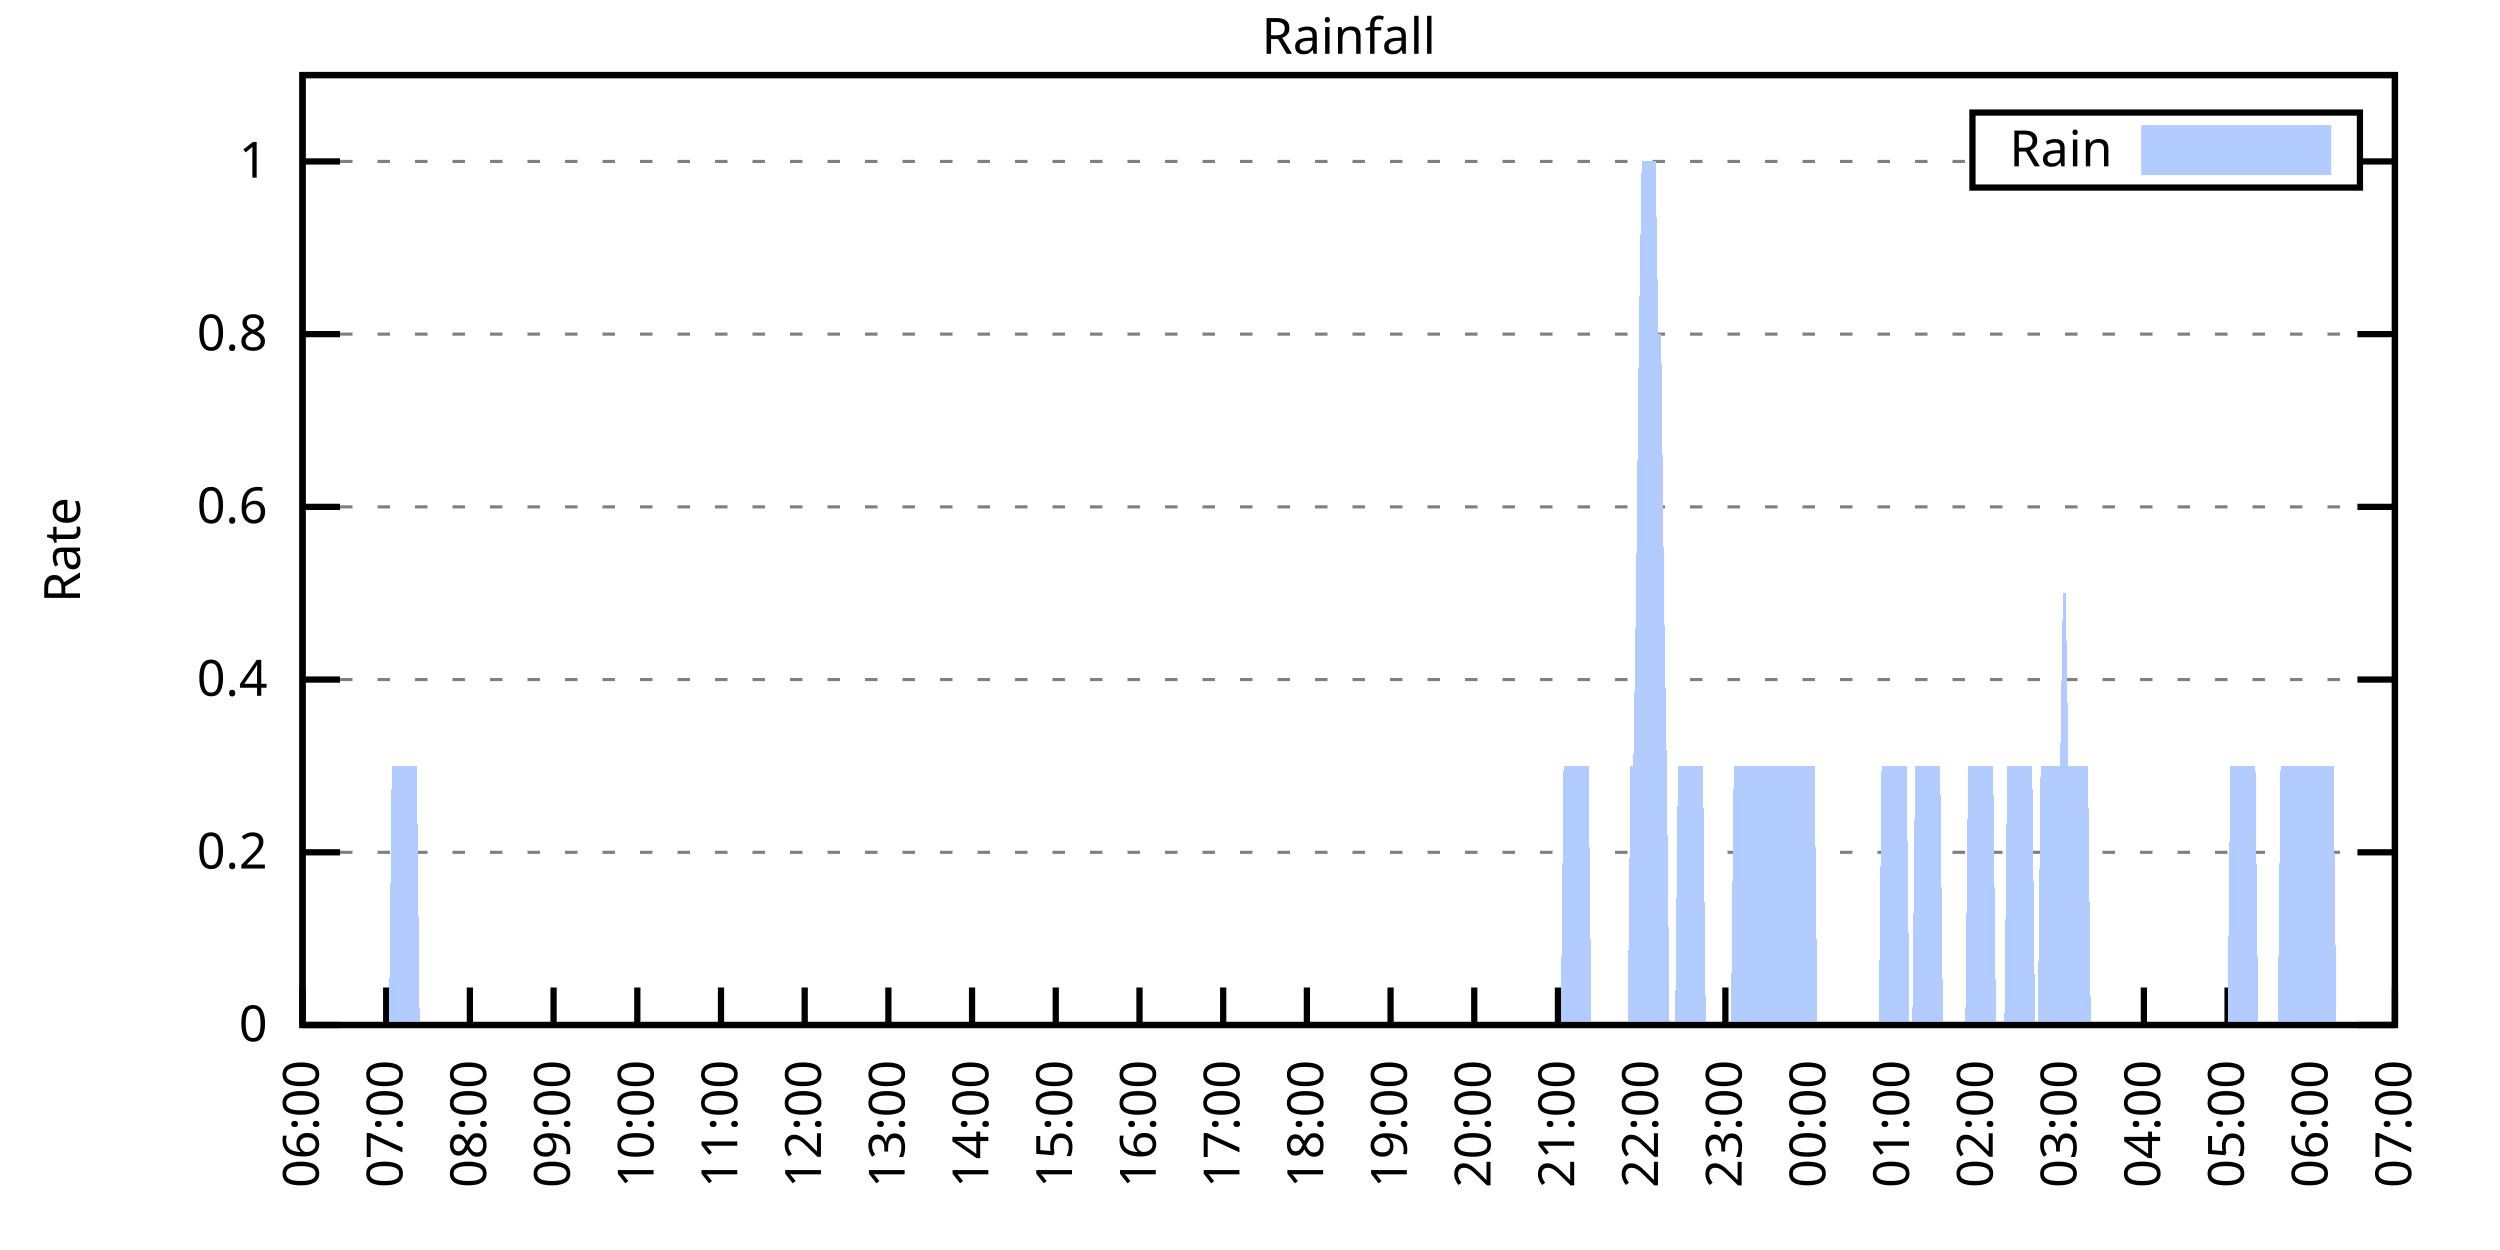
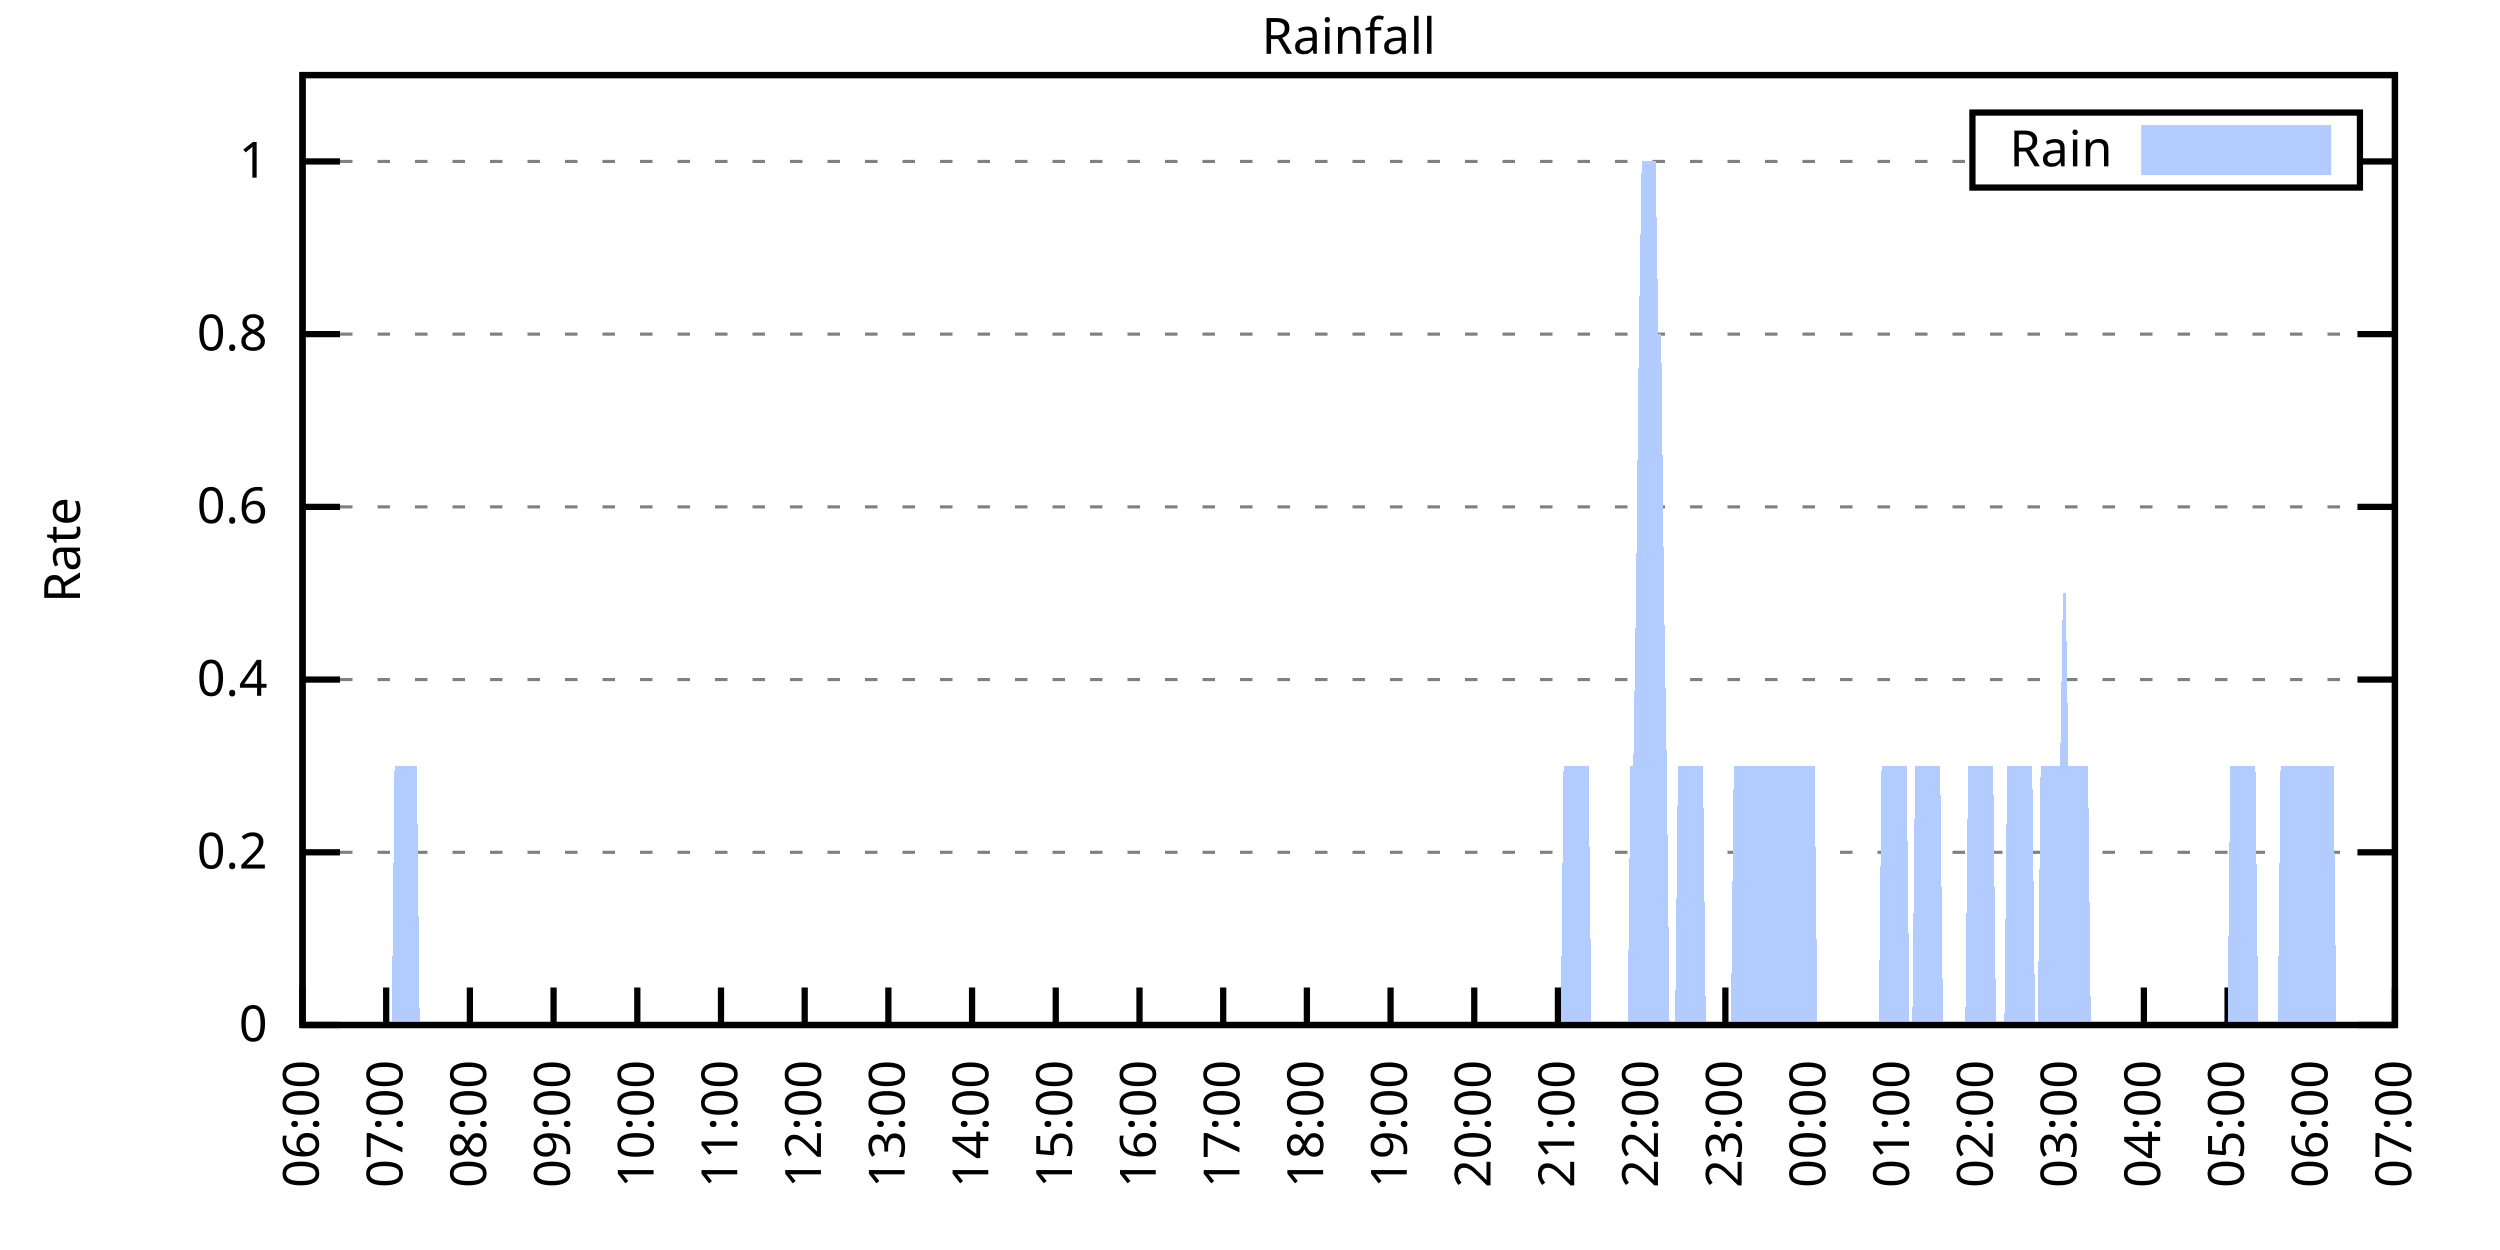
<svg xmlns="http://www.w3.org/2000/svg" xmlns:xlink="http://www.w3.org/1999/xlink" width="400" height="200" viewBox="0 0 400 200">
  <g id="gnuplot_canvas">
    <rect x="0" y="0" width="400" height="200" fill="none" />
    <defs>
      <circle id="gpDot" r="0.5" stroke-width="0.5" stroke="currentColor" />
      <path id="gpPt0" stroke-width="0.333" stroke="currentColor" d="M-1,0 h2 M0,-1 v2" />
      <path id="gpPt1" stroke-width="0.333" stroke="currentColor" d="M-1,-1 L1,1 M1,-1 L-1,1" />
      <path id="gpPt2" stroke-width="0.333" stroke="currentColor" d="M-1,0 L1,0 M0,-1 L0,1 M-1,-1 L1,1 M-1,1 L1,-1" />
      <rect id="gpPt3" stroke-width="0.333" stroke="currentColor" x="-1" y="-1" width="2" height="2" />
      <rect id="gpPt4" stroke-width="0.333" stroke="currentColor" fill="currentColor" x="-1" y="-1" width="2" height="2" />
      <circle id="gpPt5" stroke-width="0.333" stroke="currentColor" cx="0" cy="0" r="1" />
      <use xlink:href="#gpPt5" id="gpPt6" fill="currentColor" stroke="none" />
      <path id="gpPt7" stroke-width="0.333" stroke="currentColor" d="M0,-1.33 L-1.33,0.67 L1.33,0.67 z" />
      <use xlink:href="#gpPt7" id="gpPt8" fill="currentColor" stroke="none" />
      <use xlink:href="#gpPt7" id="gpPt9" stroke="currentColor" transform="rotate(180)" />
      <use xlink:href="#gpPt9" id="gpPt10" fill="currentColor" stroke="none" />
      <use xlink:href="#gpPt3" id="gpPt11" stroke="currentColor" transform="rotate(45)" />
      <use xlink:href="#gpPt11" id="gpPt12" fill="currentColor" stroke="none" />
      <path id="gpPt13" stroke-width="0.333" stroke="currentColor" d="M0,1.330 L1.265,0.411 L0.782,-1.067 L-0.782,-1.076 L-1.265,0.411 z" />
      <use xlink:href="#gpPt13" id="gpPt14" fill="currentColor" stroke="none" />
      <filter id="textbox" filterUnits="objectBoundingBox" x="0" y="0" height="1" width="1">
        <feFlood flood-color="white" flood-opacity="1" result="bgnd" />
        <feComposite in="SourceGraphic" in2="bgnd" operator="atop" />
      </filter>
      <filter id="greybox" filterUnits="objectBoundingBox" x="0" y="0" height="1" width="1">
        <feFlood flood-color="lightgrey" flood-opacity="1" result="grey" />
        <feComposite in="SourceGraphic" in2="grey" operator="atop" />
      </filter>
    </defs>
    <g fill="none" color="white" stroke="currentColor" stroke-width="1.00" stroke-linecap="butt" stroke-linejoin="miter">
</g>
    <g fill="none" color="black" stroke="currentColor" stroke-width="1.00" stroke-linecap="butt" stroke-linejoin="miter">
      <g stroke="none" shape-rendering="crispEdges">
        <polygon fill="rgb(255, 255, 255)" points="48.40,164.00 383.18,164.00 383.18,12.02 48.40,12.02 " />
      </g>
    </g>
    <g fill="none" color="black" stroke="currentColor" stroke-width="1.00" stroke-linecap="butt" stroke-linejoin="miter">
</g>
    <g fill="none" color="black" stroke="black" stroke-width="0.50" stroke-linecap="butt" stroke-linejoin="miter">
</g>
    <g fill="none" color="gray" stroke="currentColor" stroke-width="0.50" stroke-linecap="butt" stroke-linejoin="miter">
      <path stroke="gray" stroke-dasharray="2,4" class="gridline" d="M48.40,164.00 L383.19,164.00  " />
    </g>
    <g fill="none" color="gray" stroke="gray" stroke-width="1.00" stroke-linecap="butt" stroke-linejoin="miter">
</g>
    <g fill="none" color="black" stroke="currentColor" stroke-width="1.00" stroke-linecap="butt" stroke-linejoin="miter">
      <path stroke="black" d="M48.40,164.00 L54.40,164.00 M383.19,164.00 L377.19,164.00  " />
      <g transform="translate(42.80,166.60)" stroke="none" fill="black" font-family="Sans" font-size="8.00" text-anchor="end">
        <text>
          <tspan font-family="Sans"> 0</tspan>
        </text>
      </g>
    </g>
    <g fill="none" color="black" stroke="currentColor" stroke-width="1.00" stroke-linecap="butt" stroke-linejoin="miter">
</g>
    <g fill="none" color="black" stroke="black" stroke-width="0.50" stroke-linecap="butt" stroke-linejoin="miter">
</g>
    <g fill="none" color="gray" stroke="currentColor" stroke-width="0.50" stroke-linecap="butt" stroke-linejoin="miter">
      <path stroke="gray" stroke-dasharray="2,4" class="gridline" d="M48.40,136.37 L383.19,136.37  " />
    </g>
    <g fill="none" color="gray" stroke="gray" stroke-width="1.00" stroke-linecap="butt" stroke-linejoin="miter">
</g>
    <g fill="none" color="black" stroke="currentColor" stroke-width="1.00" stroke-linecap="butt" stroke-linejoin="miter">
      <path stroke="black" d="M48.40,136.37 L54.40,136.37 M383.19,136.37 L377.19,136.37  " />
      <g transform="translate(42.80,138.97)" stroke="none" fill="black" font-family="Sans" font-size="8.00" text-anchor="end">
        <text>
          <tspan font-family="Sans"> 0.2</tspan>
        </text>
      </g>
    </g>
    <g fill="none" color="black" stroke="currentColor" stroke-width="1.00" stroke-linecap="butt" stroke-linejoin="miter">
</g>
    <g fill="none" color="black" stroke="black" stroke-width="0.50" stroke-linecap="butt" stroke-linejoin="miter">
</g>
    <g fill="none" color="gray" stroke="currentColor" stroke-width="0.50" stroke-linecap="butt" stroke-linejoin="miter">
      <path stroke="gray" stroke-dasharray="2,4" class="gridline" d="M48.40,108.73 L383.19,108.73  " />
    </g>
    <g fill="none" color="gray" stroke="gray" stroke-width="1.00" stroke-linecap="butt" stroke-linejoin="miter">
</g>
    <g fill="none" color="black" stroke="currentColor" stroke-width="1.00" stroke-linecap="butt" stroke-linejoin="miter">
      <path stroke="black" d="M48.40,108.73 L54.40,108.73 M383.19,108.73 L377.19,108.73  " />
      <g transform="translate(42.80,111.33)" stroke="none" fill="black" font-family="Sans" font-size="8.00" text-anchor="end">
        <text>
          <tspan font-family="Sans"> 0.4</tspan>
        </text>
      </g>
    </g>
    <g fill="none" color="black" stroke="currentColor" stroke-width="1.00" stroke-linecap="butt" stroke-linejoin="miter">
</g>
    <g fill="none" color="black" stroke="black" stroke-width="0.50" stroke-linecap="butt" stroke-linejoin="miter">
</g>
    <g fill="none" color="gray" stroke="currentColor" stroke-width="0.50" stroke-linecap="butt" stroke-linejoin="miter">
      <path stroke="gray" stroke-dasharray="2,4" class="gridline" d="M48.40,81.10 L383.19,81.10  " />
    </g>
    <g fill="none" color="gray" stroke="gray" stroke-width="1.00" stroke-linecap="butt" stroke-linejoin="miter">
</g>
    <g fill="none" color="black" stroke="currentColor" stroke-width="1.00" stroke-linecap="butt" stroke-linejoin="miter">
      <path stroke="black" d="M48.40,81.10 L54.40,81.10 M383.19,81.10 L377.19,81.10  " />
      <g transform="translate(42.80,83.70)" stroke="none" fill="black" font-family="Sans" font-size="8.00" text-anchor="end">
        <text>
          <tspan font-family="Sans"> 0.6</tspan>
        </text>
      </g>
    </g>
    <g fill="none" color="black" stroke="currentColor" stroke-width="1.00" stroke-linecap="butt" stroke-linejoin="miter">
</g>
    <g fill="none" color="black" stroke="black" stroke-width="0.50" stroke-linecap="butt" stroke-linejoin="miter">
</g>
    <g fill="none" color="gray" stroke="currentColor" stroke-width="0.50" stroke-linecap="butt" stroke-linejoin="miter">
      <path stroke="gray" stroke-dasharray="2,4" class="gridline" d="M48.40,53.46 L383.19,53.46  " />
    </g>
    <g fill="none" color="gray" stroke="gray" stroke-width="1.00" stroke-linecap="butt" stroke-linejoin="miter">
</g>
    <g fill="none" color="black" stroke="currentColor" stroke-width="1.00" stroke-linecap="butt" stroke-linejoin="miter">
      <path stroke="black" d="M48.40,53.46 L54.40,53.46 M383.19,53.46 L377.19,53.46  " />
      <g transform="translate(42.80,56.06)" stroke="none" fill="black" font-family="Sans" font-size="8.00" text-anchor="end">
        <text>
          <tspan font-family="Sans"> 0.8</tspan>
        </text>
      </g>
    </g>
    <g fill="none" color="black" stroke="currentColor" stroke-width="1.00" stroke-linecap="butt" stroke-linejoin="miter">
</g>
    <g fill="none" color="black" stroke="black" stroke-width="0.50" stroke-linecap="butt" stroke-linejoin="miter">
</g>
    <g fill="none" color="gray" stroke="currentColor" stroke-width="0.50" stroke-linecap="butt" stroke-linejoin="miter">
      <path stroke="gray" stroke-dasharray="2,4" class="gridline" d="M48.40,25.83 L315.59,25.83 M377.59,25.83 L383.19,25.83  " />
    </g>
    <g fill="none" color="gray" stroke="gray" stroke-width="1.00" stroke-linecap="butt" stroke-linejoin="miter">
</g>
    <g fill="none" color="black" stroke="currentColor" stroke-width="1.00" stroke-linecap="butt" stroke-linejoin="miter">
      <path stroke="black" d="M48.40,25.83 L54.40,25.83 M383.19,25.83 L377.19,25.83  " />
      <g transform="translate(42.80,28.43)" stroke="none" fill="black" font-family="Sans" font-size="8.00" text-anchor="end">
        <text>
          <tspan font-family="Sans"> 1</tspan>
        </text>
      </g>
    </g>
    <g fill="none" color="black" stroke="currentColor" stroke-width="1.00" stroke-linecap="butt" stroke-linejoin="miter">
      <path stroke="black" d="M48.40,164.00 L48.40,158.00  " />
      <g transform="translate(51.00,169.60) rotate(270.00)" stroke="none" fill="black" font-family="Sans" font-size="8.00" text-anchor="end">
        <text>
          <tspan font-family="Sans">06:00</tspan>
        </text>
      </g>
    </g>
    <g fill="none" color="black" stroke="currentColor" stroke-width="1.00" stroke-linecap="butt" stroke-linejoin="miter">
      <path stroke="black" d="M61.79,164.00 L61.79,158.00  " />
      <g transform="translate(64.39,169.60) rotate(270.00)" stroke="none" fill="black" font-family="Sans" font-size="8.00" text-anchor="end">
        <text>
          <tspan font-family="Sans">07:00</tspan>
        </text>
      </g>
    </g>
    <g fill="none" color="black" stroke="currentColor" stroke-width="1.00" stroke-linecap="butt" stroke-linejoin="miter">
      <path stroke="black" d="M75.18,164.00 L75.18,158.00  " />
      <g transform="translate(77.78,169.60) rotate(270.00)" stroke="none" fill="black" font-family="Sans" font-size="8.00" text-anchor="end">
        <text>
          <tspan font-family="Sans">08:00</tspan>
        </text>
      </g>
    </g>
    <g fill="none" color="black" stroke="currentColor" stroke-width="1.00" stroke-linecap="butt" stroke-linejoin="miter">
      <path stroke="black" d="M88.57,164.00 L88.57,158.00  " />
      <g transform="translate(91.17,169.60) rotate(270.00)" stroke="none" fill="black" font-family="Sans" font-size="8.00" text-anchor="end">
        <text>
          <tspan font-family="Sans">09:00</tspan>
        </text>
      </g>
    </g>
    <g fill="none" color="black" stroke="currentColor" stroke-width="1.00" stroke-linecap="butt" stroke-linejoin="miter">
      <path stroke="black" d="M101.97,164.00 L101.97,158.00  " />
      <g transform="translate(104.57,169.60) rotate(270.00)" stroke="none" fill="black" font-family="Sans" font-size="8.00" text-anchor="end">
        <text>
          <tspan font-family="Sans">10:00</tspan>
        </text>
      </g>
    </g>
    <g fill="none" color="black" stroke="currentColor" stroke-width="1.00" stroke-linecap="butt" stroke-linejoin="miter">
      <path stroke="black" d="M115.36,164.00 L115.36,158.00  " />
      <g transform="translate(117.96,169.60) rotate(270.00)" stroke="none" fill="black" font-family="Sans" font-size="8.00" text-anchor="end">
        <text>
          <tspan font-family="Sans">11:00</tspan>
        </text>
      </g>
    </g>
    <g fill="none" color="black" stroke="currentColor" stroke-width="1.00" stroke-linecap="butt" stroke-linejoin="miter">
      <path stroke="black" d="M128.75,164.00 L128.75,158.00  " />
      <g transform="translate(131.35,169.60) rotate(270.00)" stroke="none" fill="black" font-family="Sans" font-size="8.00" text-anchor="end">
        <text>
          <tspan font-family="Sans">12:00</tspan>
        </text>
      </g>
    </g>
    <g fill="none" color="black" stroke="currentColor" stroke-width="1.00" stroke-linecap="butt" stroke-linejoin="miter">
      <path stroke="black" d="M142.14,164.00 L142.14,158.00  " />
      <g transform="translate(144.74,169.60) rotate(270.00)" stroke="none" fill="black" font-family="Sans" font-size="8.00" text-anchor="end">
        <text>
          <tspan font-family="Sans">13:00</tspan>
        </text>
      </g>
    </g>
    <g fill="none" color="black" stroke="currentColor" stroke-width="1.00" stroke-linecap="butt" stroke-linejoin="miter">
      <path stroke="black" d="M155.53,164.00 L155.53,158.00  " />
      <g transform="translate(158.13,169.60) rotate(270.00)" stroke="none" fill="black" font-family="Sans" font-size="8.00" text-anchor="end">
        <text>
          <tspan font-family="Sans">14:00</tspan>
        </text>
      </g>
    </g>
    <g fill="none" color="black" stroke="currentColor" stroke-width="1.00" stroke-linecap="butt" stroke-linejoin="miter">
      <path stroke="black" d="M168.92,164.00 L168.92,158.00  " />
      <g transform="translate(171.52,169.60) rotate(270.00)" stroke="none" fill="black" font-family="Sans" font-size="8.00" text-anchor="end">
        <text>
          <tspan font-family="Sans">15:00</tspan>
        </text>
      </g>
    </g>
    <g fill="none" color="black" stroke="currentColor" stroke-width="1.00" stroke-linecap="butt" stroke-linejoin="miter">
      <path stroke="black" d="M182.32,164.00 L182.32,158.00  " />
      <g transform="translate(184.92,169.60) rotate(270.00)" stroke="none" fill="black" font-family="Sans" font-size="8.00" text-anchor="end">
        <text>
          <tspan font-family="Sans">16:00</tspan>
        </text>
      </g>
    </g>
    <g fill="none" color="black" stroke="currentColor" stroke-width="1.00" stroke-linecap="butt" stroke-linejoin="miter">
      <path stroke="black" d="M195.71,164.00 L195.71,158.00  " />
      <g transform="translate(198.31,169.60) rotate(270.00)" stroke="none" fill="black" font-family="Sans" font-size="8.00" text-anchor="end">
        <text>
          <tspan font-family="Sans">17:00</tspan>
        </text>
      </g>
    </g>
    <g fill="none" color="black" stroke="currentColor" stroke-width="1.00" stroke-linecap="butt" stroke-linejoin="miter">
      <path stroke="black" d="M209.10,164.00 L209.10,158.00  " />
      <g transform="translate(211.70,169.60) rotate(270.00)" stroke="none" fill="black" font-family="Sans" font-size="8.00" text-anchor="end">
        <text>
          <tspan font-family="Sans">18:00</tspan>
        </text>
      </g>
    </g>
    <g fill="none" color="black" stroke="currentColor" stroke-width="1.00" stroke-linecap="butt" stroke-linejoin="miter">
      <path stroke="black" d="M222.49,164.00 L222.49,158.00  " />
      <g transform="translate(225.09,169.60) rotate(270.00)" stroke="none" fill="black" font-family="Sans" font-size="8.00" text-anchor="end">
        <text>
          <tspan font-family="Sans">19:00</tspan>
        </text>
      </g>
    </g>
    <g fill="none" color="black" stroke="currentColor" stroke-width="1.00" stroke-linecap="butt" stroke-linejoin="miter">
      <path stroke="black" d="M235.88,164.00 L235.88,158.00  " />
      <g transform="translate(238.48,169.60) rotate(270.00)" stroke="none" fill="black" font-family="Sans" font-size="8.00" text-anchor="end">
        <text>
          <tspan font-family="Sans">20:00</tspan>
        </text>
      </g>
    </g>
    <g fill="none" color="black" stroke="currentColor" stroke-width="1.00" stroke-linecap="butt" stroke-linejoin="miter">
      <path stroke="black" d="M249.27,164.00 L249.27,158.00  " />
      <g transform="translate(251.87,169.60) rotate(270.00)" stroke="none" fill="black" font-family="Sans" font-size="8.00" text-anchor="end">
        <text>
          <tspan font-family="Sans">21:00</tspan>
        </text>
      </g>
    </g>
    <g fill="none" color="black" stroke="currentColor" stroke-width="1.00" stroke-linecap="butt" stroke-linejoin="miter">
      <path stroke="black" d="M262.67,164.00 L262.67,158.00  " />
      <g transform="translate(265.27,169.60) rotate(270.00)" stroke="none" fill="black" font-family="Sans" font-size="8.00" text-anchor="end">
        <text>
          <tspan font-family="Sans">22:00</tspan>
        </text>
      </g>
    </g>
    <g fill="none" color="black" stroke="currentColor" stroke-width="1.00" stroke-linecap="butt" stroke-linejoin="miter">
      <path stroke="black" d="M276.06,164.00 L276.06,158.00  " />
      <g transform="translate(278.66,169.60) rotate(270.00)" stroke="none" fill="black" font-family="Sans" font-size="8.00" text-anchor="end">
        <text>
          <tspan font-family="Sans">23:00</tspan>
        </text>
      </g>
    </g>
    <g fill="none" color="black" stroke="currentColor" stroke-width="1.00" stroke-linecap="butt" stroke-linejoin="miter">
      <path stroke="black" d="M289.45,164.00 L289.45,158.00  " />
      <g transform="translate(292.05,169.60) rotate(270.00)" stroke="none" fill="black" font-family="Sans" font-size="8.00" text-anchor="end">
        <text>
          <tspan font-family="Sans">00:00</tspan>
        </text>
      </g>
    </g>
    <g fill="none" color="black" stroke="currentColor" stroke-width="1.00" stroke-linecap="butt" stroke-linejoin="miter">
      <path stroke="black" d="M302.84,164.00 L302.84,158.00  " />
      <g transform="translate(305.44,169.60) rotate(270.00)" stroke="none" fill="black" font-family="Sans" font-size="8.00" text-anchor="end">
        <text>
          <tspan font-family="Sans">01:00</tspan>
        </text>
      </g>
    </g>
    <g fill="none" color="black" stroke="currentColor" stroke-width="1.00" stroke-linecap="butt" stroke-linejoin="miter">
      <path stroke="black" d="M316.23,164.00 L316.23,158.00  " />
      <g transform="translate(318.83,169.60) rotate(270.00)" stroke="none" fill="black" font-family="Sans" font-size="8.00" text-anchor="end">
        <text>
          <tspan font-family="Sans">02:00</tspan>
        </text>
      </g>
    </g>
    <g fill="none" color="black" stroke="currentColor" stroke-width="1.00" stroke-linecap="butt" stroke-linejoin="miter">
      <path stroke="black" d="M329.62,164.00 L329.62,158.00  " />
      <g transform="translate(332.22,169.60) rotate(270.00)" stroke="none" fill="black" font-family="Sans" font-size="8.00" text-anchor="end">
        <text>
          <tspan font-family="Sans">03:00</tspan>
        </text>
      </g>
    </g>
    <g fill="none" color="black" stroke="currentColor" stroke-width="1.00" stroke-linecap="butt" stroke-linejoin="miter">
      <path stroke="black" d="M343.02,164.00 L343.02,158.00  " />
      <g transform="translate(345.62,169.60) rotate(270.00)" stroke="none" fill="black" font-family="Sans" font-size="8.00" text-anchor="end">
        <text>
          <tspan font-family="Sans">04:00</tspan>
        </text>
      </g>
    </g>
    <g fill="none" color="black" stroke="currentColor" stroke-width="1.00" stroke-linecap="butt" stroke-linejoin="miter">
      <path stroke="black" d="M356.41,164.00 L356.41,158.00  " />
      <g transform="translate(359.01,169.60) rotate(270.00)" stroke="none" fill="black" font-family="Sans" font-size="8.00" text-anchor="end">
        <text>
          <tspan font-family="Sans">05:00</tspan>
        </text>
      </g>
    </g>
    <g fill="none" color="black" stroke="currentColor" stroke-width="1.00" stroke-linecap="butt" stroke-linejoin="miter">
      <path stroke="black" d="M369.80,164.00 L369.80,158.00  " />
      <g transform="translate(372.40,169.60) rotate(270.00)" stroke="none" fill="black" font-family="Sans" font-size="8.00" text-anchor="end">
        <text>
          <tspan font-family="Sans">06:00</tspan>
        </text>
      </g>
    </g>
    <g fill="none" color="black" stroke="currentColor" stroke-width="1.00" stroke-linecap="butt" stroke-linejoin="miter">
      <path stroke="black" d="M383.19,164.00 L383.19,158.00  " />
      <g transform="translate(385.79,169.60) rotate(270.00)" stroke="none" fill="black" font-family="Sans" font-size="8.00" text-anchor="end">
        <text>
          <tspan font-family="Sans">07:00</tspan>
        </text>
      </g>
    </g>
    <g fill="none" color="black" stroke="currentColor" stroke-width="1.00" stroke-linecap="butt" stroke-linejoin="miter">
</g>
    <g fill="none" color="black" stroke="currentColor" stroke-width="1.00" stroke-linecap="butt" stroke-linejoin="miter">
      <path stroke="black" d="M48.40,12.01 L48.40,164.00 L383.19,164.00 L383.19,12.01 L48.40,12.01 Z  " />
    </g>
    <g fill="none" color="black" stroke="currentColor" stroke-width="1.00" stroke-linecap="butt" stroke-linejoin="miter">
</g>
    <g fill="none" color="black" stroke="currentColor" stroke-width="1.00" stroke-linecap="butt" stroke-linejoin="miter">
      <path stroke="black" d="M315.59,30.01 L315.59,18.01 L377.59,18.01 L377.59,30.01 L315.59,30.01 Z  " />
    </g>
    <g id="Rainfall_plot_1">
      <g fill="none" color="white" stroke="black" stroke-width="2.00" stroke-linecap="butt" stroke-linejoin="miter">
</g>
      <g fill="none" color="black" stroke="currentColor" stroke-width="2.00" stroke-linecap="butt" stroke-linejoin="miter">
        <g transform="translate(337.99,26.61)" stroke="none" fill="black" font-family="Sans" font-size="8.00" text-anchor="end">
          <text>
            <tspan font-family="Sans">Rain</tspan>
          </text>
        </g>
      </g>
      <g fill="none" color="black" stroke="currentColor" stroke-width="2.00" stroke-linecap="butt" stroke-linejoin="miter">
        <g stroke="none" shape-rendering="crispEdges">
          <polygon fill="rgb(178, 204, 255)" points="343.59,27.01 371.99,27.01 371.99,21.01 343.59,21.01 " />
        </g>
        <path stroke="rgb(178, 204, 255)" d="M343.59,27.01 L371.99,27.01 L371.99,21.01 L343.59,21.01 L343.59,27.01 Z  " />
      </g>
      <g fill="none" color="black" stroke="currentColor" stroke-width="2.00" stroke-linecap="butt" stroke-linejoin="miter">
        <g stroke="none" shape-rendering="crispEdges">
-           <polygon fill="rgb(178, 204, 255)" points="55.54,164.00 55.99,164.00 56.43,164.00 56.88,164.00 57.33,164.00 57.77,164.00 58.22,164.00 58.67,164.00 59.11,164.00 59.56,164.00 60.01,164.00 60.45,164.00 60.90,164.00 61.35,164.00 61.79,164.00 62.24,164.00 62.68,122.55 63.13,122.55 63.58,122.55 64.02,122.55 64.47,122.55 64.92,122.55 65.36,122.55 65.81,122.55 66.26,122.55 66.70,122.55 67.15,164.00 67.59,164.00 68.04,164.00 68.49,164.00 68.93,164.00 69.38,164.00 69.83,164.00 70.27,164.00 70.72,164.00 71.17,164.00 71.61,164.00 72.06,164.00 72.50,164.00 72.95,164.00 73.40,164.00 73.84,164.00 74.29,164.00 74.74,164.00 75.18,164.00 75.63,164.00 76.08,164.00 76.52,164.00 76.97,164.00 77.42,164.00 77.86,164.00 78.31,164.00 78.75,164.00 79.20,164.00 79.65,164.00 80.09,164.00 80.54,164.00 80.99,164.00 81.43,164.00 81.88,164.00 82.33,164.00 82.77,164.00 83.22,164.00 83.66,164.00 84.11,164.00 84.56,164.00 85.00,164.00 85.45,164.00 85.90,164.00 86.34,164.00 86.79,164.00 87.24,164.00 87.68,164.00 88.13,164.00 88.57,164.00 89.02,164.00 89.47,164.00 89.91,164.00 90.36,164.00 90.81,164.00 91.25,164.00 91.70,164.00 92.15,164.00 92.59,164.00 93.04,164.00 93.49,164.00 93.93,164.00 94.38,164.00 94.82,164.00 95.27,164.00 95.72,164.00 96.16,164.00 96.61,164.00 97.06,164.00 97.50,164.00 97.95,164.00 98.40,164.00 98.84,164.00 99.29,164.00 99.73,164.00 100.18,164.00 100.63,164.00 101.07,164.00 101.52,164.00 101.97,164.00 102.41,164.00 102.86,164.00 103.31,164.00 103.75,164.00 104.20,164.00 104.64,164.00 105.09,164.00 105.54,164.00 105.98,164.00 106.43,164.00 106.88,164.00 107.32,164.00 107.77,164.00 108.22,164.00 108.66,164.00 109.11,164.00 109.55,164.00 110.00,164.00 110.45,164.00 110.89,164.00 111.34,164.00 111.79,164.00 112.23,164.00 112.68,164.00 113.13,164.00 113.57,164.00 114.02,164.00 114.47,164.00 114.91,164.00 115.36,164.00 115.80,164.00 116.25,164.00 116.70,164.00 117.14,164.00 117.59,164.00 118.04,164.00 118.48,164.00 118.93,164.00 119.38,164.00 119.82,164.00 120.27,164.00 120.71,164.00 121.16,164.00 121.61,164.00 122.05,164.00 122.50,164.00 122.95,164.00 123.39,164.00 123.84,164.00 124.29,164.00 124.73,164.00 125.18,164.00 125.62,164.00 126.07,164.00 126.52,164.00 126.96,164.00 127.41,164.00 127.86,164.00 128.30,164.00 128.75,164.00 129.20,164.00 129.64,164.00 130.09,164.00 130.54,164.00 130.98,164.00 131.43,164.00 131.87,164.00 132.32,164.00 132.77,164.00 133.21,164.00 133.66,164.00 134.11,164.00 134.55,164.00 135.00,164.00 135.45,164.00 135.89,164.00 136.34,164.00 136.78,164.00 137.23,164.00 137.68,164.00 138.12,164.00 138.57,164.00 139.02,164.00 139.46,164.00 139.91,164.00 140.36,164.00 140.80,164.00 141.25,164.00 141.69,164.00 142.14,164.00 142.59,164.00 143.03,164.00 143.48,164.00 143.93,164.00 144.37,164.00 144.82,164.00 145.27,164.00 145.71,164.00 146.16,164.00 146.61,164.00 147.05,164.00 147.50,164.00 147.94,164.00 148.39,164.00 148.84,164.00 149.28,164.00 149.73,164.00 150.18,164.00 150.62,164.00 151.07,164.00 151.52,164.00 151.96,164.00 152.41,164.00 152.85,164.00 153.30,164.00 153.75,164.00 154.19,164.00 154.64,164.00 155.09,164.00 155.53,164.00 155.98,164.00 156.43,164.00 156.87,164.00 157.32,164.00 157.76,164.00 158.21,164.00 158.66,164.00 159.10,164.00 159.55,164.00 160.00,164.00 160.44,164.00 160.89,164.00 161.34,164.00 161.78,164.00 162.23,164.00 162.67,164.00 163.12,164.00 163.57,164.00 164.01,164.00 164.46,164.00 164.91,164.00 165.35,164.00 165.80,164.00 166.25,164.00 166.69,164.00 167.14,164.00 167.59,164.00 168.03,164.00 168.48,164.00 168.92,164.00 169.37,164.00 169.82,164.00 170.26,164.00 170.71,164.00 171.16,164.00 171.60,164.00 172.05,164.00 172.50,164.00 172.94,164.00 173.39,164.00 173.83,164.00 174.28,164.00 174.73,164.00 175.17,164.00 175.62,164.00 176.07,164.00 176.51,164.00 176.96,164.00 177.41,164.00 177.85,164.00 178.30,164.00 178.74,164.00 179.19,164.00 179.64,164.00 180.08,164.00 180.53,164.00 180.98,164.00 181.42,164.00 181.87,164.00 182.32,164.00 182.76,164.00 183.21,164.00 183.66,164.00 184.10,164.00 184.55,164.00 184.99,164.00 185.44,164.00 185.89,164.00 186.33,164.00 186.78,164.00 187.23,164.00 187.67,164.00 188.12,164.00 188.57,164.00 189.01,164.00 189.46,164.00 189.90,164.00 190.35,164.00 190.80,164.00 191.24,164.00 191.69,164.00 192.14,164.00 192.58,164.00 193.03,164.00 193.48,164.00 193.92,164.00 194.37,164.00 194.81,164.00 195.26,164.00 195.71,164.00 196.15,164.00 196.60,164.00 197.05,164.00 197.49,164.00 197.94,164.00 198.39,164.00 198.83,164.00 199.28,164.00 199.73,164.00 200.17,164.00 200.62,164.00 201.06,164.00 201.51,164.00 201.96,164.00 202.40,164.00 202.85,164.00 203.30,164.00 203.74,164.00 204.19,164.00 204.64,164.00 205.08,164.00 205.53,164.00 205.97,164.00 206.42,164.00 206.87,164.00 207.31,164.00 207.76,164.00 208.21,164.00 208.65,164.00 209.10,164.00 209.55,164.00 209.99,164.00 210.44,164.00 210.88,164.00 211.33,164.00 211.78,164.00 212.22,164.00 212.67,164.00 213.12,164.00 213.56,164.00 214.01,164.00 214.46,164.00 214.90,164.00 215.35,164.00 215.80,164.00 216.24,164.00 216.69,164.00 217.13,164.00 217.58,164.00 218.03,164.00 218.47,164.00 218.92,164.00 219.37,164.00 219.81,164.00 220.26,164.00 220.71,164.00 221.15,164.00 221.60,164.00 222.04,164.00 222.49,164.00 222.94,164.00 223.38,164.00 223.83,164.00 224.28,164.00 224.72,164.00 225.17,164.00 225.62,164.00 226.06,164.00 226.51,164.00 226.95,164.00 227.40,164.00 227.85,164.00 228.29,164.00 228.74,164.00 229.19,164.00 229.63,164.00 230.08,164.00 230.53,164.00 230.97,164.00 231.42,164.00 231.86,164.00 232.31,164.00 232.76,164.00 233.20,164.00 233.65,164.00 234.10,164.00 234.54,164.00 234.99,164.00 235.44,164.00 235.88,164.00 236.33,164.00 236.78,164.00 237.22,164.00 237.67,164.00 238.11,164.00 238.56,164.00 239.01,164.00 239.45,164.00 239.90,164.00 240.35,164.00 240.79,164.00 241.24,164.00 241.69,164.00 242.13,164.00 242.58,164.00 243.02,164.00 243.47,164.00 243.92,164.00 244.36,164.00 244.81,164.00 245.26,164.00 245.70,164.00 246.15,164.00 246.60,164.00 247.04,164.00 247.49,164.00 247.93,164.00 248.38,164.00 248.83,164.00 249.27,164.00 249.72,164.00 250.17,122.55 250.61,122.55 251.06,122.55 251.51,122.55 251.95,122.55 252.40,122.55 252.85,122.55 253.29,122.55 253.74,122.55 254.18,122.55 254.63,164.00 255.08,164.00 255.52,164.00 255.97,164.00 256.42,164.00 256.86,164.00 257.31,164.00 257.76,164.00 258.20,164.00 258.65,164.00 259.09,164.00 259.54,164.00 259.99,164.00 260.43,164.00 260.88,122.55 261.33,122.55 261.77,94.91 262.22,53.46 262.67,25.83 263.11,25.83 263.56,25.83 264.00,25.83 264.45,25.83 264.90,25.83 265.34,53.46 265.79,53.46 266.24,94.91 266.68,122.55 267.13,164.00 267.58,164.00 268.02,164.00 268.47,122.55 268.92,122.55 269.36,122.55 269.81,122.55 270.25,122.55 270.70,122.55 271.15,122.55 271.59,122.55 272.04,122.55 272.49,122.55 272.93,164.00 273.38,164.00 273.83,164.00 274.27,164.00 274.72,164.00 275.16,164.00 275.61,164.00 276.06,164.00 276.50,164.00 276.95,164.00 277.40,122.55 277.84,122.55 278.29,122.55 278.74,122.55 279.18,122.55 279.63,122.55 280.07,122.55 280.52,122.55 280.97,122.55 281.41,122.55 281.86,122.55 282.31,122.55 282.75,122.55 283.20,122.55 283.65,122.55 284.09,122.55 284.54,122.55 284.98,122.55 285.43,122.55 285.88,122.55 286.32,122.55 286.77,122.55 287.22,122.55 287.66,122.55 288.11,122.55 288.56,122.55 289.00,122.55 289.45,122.55 289.90,122.55 290.34,122.55 290.79,164.00 291.23,164.00 291.68,164.00 292.13,164.00 292.57,164.00 293.02,164.00 293.47,164.00 293.91,164.00 294.36,164.00 294.81,164.00 295.25,164.00 295.70,164.00 296.14,164.00 296.59,164.00 297.04,164.00 297.48,164.00 297.93,164.00 298.38,164.00 298.82,164.00 299.27,164.00 299.72,164.00 300.16,164.00 300.61,164.00 301.05,122.55 301.50,122.55 301.95,122.55 302.39,122.55 302.84,122.55 303.29,122.55 303.73,122.55 304.18,122.55 304.63,122.55 305.07,122.55 305.52,164.00 305.97,164.00 306.41,122.55 306.86,122.55 307.30,122.55 307.75,122.55 308.20,122.55 308.64,122.55 309.09,122.55 309.54,122.55 309.98,122.55 310.43,122.55 310.88,164.00 311.32,164.00 311.77,164.00 312.21,164.00 312.66,164.00 313.11,164.00 313.55,164.00 314.00,164.00 314.45,164.00 314.89,122.55 315.34,122.55 315.79,122.55 316.23,122.55 316.68,122.55 317.12,122.55 317.57,122.55 318.02,122.55 318.46,122.55 318.91,122.55 319.36,164.00 319.80,164.00 320.25,164.00 320.70,164.00 321.14,122.55 321.59,122.55 322.04,122.55 322.48,122.55 322.93,122.55 323.37,122.55 323.82,122.55 324.27,122.55 324.71,122.55 325.16,122.55 325.61,164.00 326.05,164.00 326.50,122.55 326.95,122.55 327.39,122.55 327.84,122.55 328.28,122.55 328.73,122.55 329.18,122.55 329.62,122.55 330.07,94.91 330.52,94.91 330.96,122.55 331.41,122.55 331.86,122.55 332.30,122.55 332.75,122.55 333.19,122.55 333.64,122.55 334.09,122.55 334.53,164.00 334.98,164.00 335.43,164.00 335.87,164.00 336.32,164.00 336.77,164.00 337.21,164.00 337.66,164.00 338.10,164.00 338.55,164.00 339.00,164.00 339.44,164.00 339.89,164.00 340.34,164.00 340.78,164.00 341.23,164.00 341.68,164.00 342.12,164.00 342.57,164.00 343.02,164.00 343.46,164.00 343.91,164.00 344.35,164.00 344.80,164.00 345.25,164.00 345.69,164.00 346.14,164.00 346.59,164.00 347.03,164.00 347.48,164.00 347.93,164.00 348.37,164.00 348.82,164.00 349.26,164.00 349.71,164.00 350.16,164.00 350.60,164.00 351.05,164.00 351.50,164.00 351.94,164.00 352.39,164.00 352.84,164.00 353.28,164.00 353.73,164.00 354.17,164.00 354.62,164.00 355.07,164.00 355.51,164.00 355.96,164.00 356.41,164.00 356.85,122.55 357.30,122.55 357.75,122.55 358.19,122.55 358.64,122.55 359.09,122.55 359.53,122.55 359.98,122.55 360.42,122.55 360.87,122.55 361.32,164.00 361.76,164.00 362.21,164.00 362.66,164.00 363.10,164.00 363.55,164.00 364.00,164.00 364.44,164.00 364.89,122.55 365.33,122.55 365.78,122.55 366.23,122.55 366.67,122.55 367.12,122.55 367.57,122.55 368.01,122.55 368.46,122.55 368.91,122.55 369.35,122.55 369.80,122.55 370.24,122.55 370.69,122.55 371.14,122.55 371.58,122.55 372.03,122.55 372.48,122.55 372.92,122.55 373.37,122.55 373.82,164.00 374.26,164.00 374.71,164.00 375.16,164.00 375.60,164.00 376.05,164.00 376.49,164.00 376.49,164.00 55.54,164.00 " />
+           <polygon fill="rgb(178, 204, 255)" points="58.67,164.00 59.11,164.00 59.56,164.00 60.01,164.00 60.45,164.00 60.90,164.00 61.35,164.00 61.79,164.00 62.24,164.00 62.68,164.00 63.13,122.55 63.58,122.55 64.02,122.55 64.47,122.55 64.92,122.55 65.36,122.55 65.81,122.55 66.26,122.55 66.70,122.55 67.15,164.00 67.59,164.00 68.04,164.00 68.49,164.00 68.93,164.00 69.38,164.00 69.83,164.00 70.27,164.00 70.72,164.00 71.17,164.00 71.61,164.00 72.06,164.00 72.50,164.00 72.95,164.00 73.40,164.00 73.84,164.00 74.29,164.00 74.74,164.00 75.18,164.00 75.63,164.00 76.08,164.00 76.52,164.00 76.97,164.00 77.42,164.00 77.86,164.00 78.31,164.00 78.75,164.00 79.20,164.00 79.65,164.00 80.09,164.00 80.54,164.00 80.99,164.00 81.43,164.00 81.88,164.00 82.33,164.00 82.77,164.00 83.22,164.00 83.66,164.00 84.11,164.00 84.56,164.00 85.00,164.00 85.45,164.00 85.90,164.00 86.34,164.00 86.79,164.00 87.24,164.00 87.68,164.00 88.13,164.00 88.57,164.00 89.02,164.00 89.47,164.00 89.91,164.00 90.36,164.00 90.81,164.00 91.25,164.00 91.70,164.00 92.15,164.00 92.59,164.00 93.04,164.00 93.49,164.00 93.93,164.00 94.38,164.00 94.82,164.00 95.27,164.00 95.72,164.00 96.16,164.00 96.61,164.00 97.06,164.00 97.50,164.00 97.95,164.00 98.40,164.00 98.84,164.00 99.29,164.00 99.73,164.00 100.18,164.00 100.63,164.00 101.07,164.00 101.52,164.00 101.97,164.00 102.41,164.00 102.86,164.00 103.31,164.00 103.75,164.00 104.20,164.00 104.64,164.00 105.09,164.00 105.54,164.00 105.98,164.00 106.43,164.00 106.88,164.00 107.32,164.00 107.77,164.00 108.22,164.00 108.66,164.00 109.11,164.00 109.55,164.00 110.00,164.00 110.45,164.00 110.89,164.00 111.34,164.00 111.79,164.00 112.23,164.00 112.68,164.00 113.13,164.00 113.57,164.00 114.02,164.00 114.47,164.00 114.91,164.00 115.36,164.00 115.80,164.00 116.25,164.00 116.70,164.00 117.14,164.00 117.59,164.00 118.04,164.00 118.48,164.00 118.93,164.00 119.38,164.00 119.82,164.00 120.27,164.00 120.71,164.00 121.16,164.00 121.61,164.00 122.05,164.00 122.50,164.00 122.95,164.00 123.39,164.00 123.84,164.00 124.29,164.00 124.73,164.00 125.18,164.00 125.62,164.00 126.07,164.00 126.52,164.00 126.96,164.00 127.41,164.00 127.86,164.00 128.30,164.00 128.75,164.00 129.20,164.00 129.64,164.00 130.09,164.00 130.54,164.00 130.98,164.00 131.43,164.00 131.87,164.00 132.32,164.00 132.77,164.00 133.21,164.00 133.66,164.00 134.11,164.00 134.55,164.00 135.00,164.00 135.45,164.00 135.89,164.00 136.34,164.00 136.78,164.00 137.23,164.00 137.68,164.00 138.12,164.00 138.57,164.00 139.02,164.00 139.46,164.00 139.91,164.00 140.36,164.00 140.80,164.00 141.25,164.00 141.69,164.00 142.14,164.00 142.59,164.00 143.03,164.00 143.48,164.00 143.93,164.00 144.37,164.00 144.82,164.00 145.27,164.00 145.71,164.00 146.16,164.00 146.61,164.00 147.05,164.00 147.50,164.00 147.94,164.00 148.39,164.00 148.84,164.00 149.28,164.00 149.73,164.00 150.18,164.00 150.62,164.00 151.07,164.00 151.52,164.00 151.96,164.00 152.41,164.00 152.85,164.00 153.30,164.00 153.75,164.00 154.19,164.00 154.64,164.00 155.09,164.00 155.53,164.00 155.98,164.00 156.43,164.00 156.87,164.00 157.32,164.00 157.76,164.00 158.21,164.00 158.66,164.00 159.10,164.00 159.55,164.00 160.00,164.00 160.44,164.00 160.89,164.00 161.34,164.00 161.78,164.00 162.23,164.00 162.67,164.00 163.12,164.00 163.57,164.00 164.01,164.00 164.46,164.00 164.91,164.00 165.35,164.00 165.80,164.00 166.25,164.00 166.69,164.00 167.14,164.00 167.59,164.00 168.03,164.00 168.48,164.00 168.92,164.00 169.37,164.00 169.82,164.00 170.26,164.00 170.71,164.00 171.16,164.00 171.60,164.00 172.05,164.00 172.50,164.00 172.94,164.00 173.39,164.00 173.83,164.00 174.28,164.00 174.73,164.00 175.17,164.00 175.62,164.00 176.07,164.00 176.51,164.00 176.96,164.00 177.41,164.00 177.85,164.00 178.30,164.00 178.74,164.00 179.19,164.00 179.64,164.00 180.08,164.00 180.53,164.00 180.98,164.00 181.42,164.00 181.87,164.00 182.32,164.00 182.76,164.00 183.21,164.00 183.66,164.00 184.10,164.00 184.55,164.00 184.99,164.00 185.44,164.00 185.89,164.00 186.33,164.00 186.78,164.00 187.23,164.00 187.67,164.00 188.12,164.00 188.57,164.00 189.01,164.00 189.46,164.00 189.90,164.00 190.35,164.00 190.80,164.00 191.24,164.00 191.69,164.00 192.14,164.00 192.58,164.00 193.03,164.00 193.48,164.00 193.92,164.00 194.37,164.00 194.81,164.00 195.26,164.00 195.71,164.00 196.15,164.00 196.60,164.00 197.05,164.00 197.49,164.00 197.94,164.00 198.39,164.00 198.83,164.00 199.28,164.00 199.73,164.00 200.17,164.00 200.62,164.00 201.06,164.00 201.51,164.00 201.96,164.00 202.40,164.00 202.85,164.00 203.30,164.00 203.74,164.00 204.19,164.00 204.64,164.00 205.08,164.00 205.53,164.00 205.97,164.00 206.42,164.00 206.87,164.00 207.31,164.00 207.76,164.00 208.21,164.00 208.65,164.00 209.10,164.00 209.55,164.00 209.99,164.00 210.44,164.00 210.88,164.00 211.33,164.00 211.78,164.00 212.22,164.00 212.67,164.00 213.12,164.00 213.56,164.00 214.01,164.00 214.46,164.00 214.90,164.00 215.35,164.00 215.80,164.00 216.24,164.00 216.69,164.00 217.13,164.00 217.58,164.00 218.03,164.00 218.47,164.00 218.92,164.00 219.37,164.00 219.81,164.00 220.26,164.00 220.71,164.00 221.15,164.00 221.60,164.00 222.04,164.00 222.49,164.00 222.94,164.00 223.38,164.00 223.83,164.00 224.28,164.00 224.72,164.00 225.17,164.00 225.62,164.00 226.06,164.00 226.51,164.00 226.95,164.00 227.40,164.00 227.85,164.00 228.29,164.00 228.74,164.00 229.19,164.00 229.63,164.00 230.08,164.00 230.53,164.00 230.97,164.00 231.42,164.00 231.86,164.00 232.31,164.00 232.76,164.00 233.20,164.00 233.65,164.00 234.10,164.00 234.54,164.00 234.99,164.00 235.44,164.00 235.88,164.00 236.33,164.00 236.78,164.00 237.22,164.00 237.67,164.00 238.11,164.00 238.56,164.00 239.01,164.00 239.45,164.00 239.90,164.00 240.35,164.00 240.79,164.00 241.24,164.00 241.69,164.00 242.13,164.00 242.58,164.00 243.02,164.00 243.47,164.00 243.92,164.00 244.36,164.00 244.81,164.00 245.26,164.00 245.70,164.00 246.15,164.00 246.60,164.00 247.04,164.00 247.49,164.00 247.93,164.00 248.38,164.00 248.83,164.00 249.27,164.00 249.72,164.00 250.17,122.55 250.61,122.55 251.06,122.55 251.51,122.55 251.95,122.55 252.40,122.55 252.85,122.55 253.29,122.55 253.74,122.55 254.18,122.55 254.63,164.00 255.08,164.00 255.52,164.00 255.97,164.00 256.42,164.00 256.86,164.00 257.31,164.00 257.76,164.00 258.20,164.00 258.65,164.00 259.09,164.00 259.54,164.00 259.99,164.00 260.43,164.00 260.88,122.55 261.33,122.55 261.77,94.91 262.22,53.46 262.67,25.83 263.11,25.83 263.56,25.83 264.00,25.83 264.45,25.83 264.90,25.83 265.34,53.46 265.79,53.46 266.24,94.91 266.68,122.55 267.13,164.00 267.58,164.00 268.02,164.00 268.47,122.55 268.92,122.55 269.36,122.55 269.81,122.55 270.25,122.55 270.70,122.55 271.15,122.55 271.59,122.55 272.04,122.55 272.49,122.55 272.93,164.00 273.38,164.00 273.83,164.00 274.27,164.00 274.72,164.00 275.16,164.00 275.61,164.00 276.06,164.00 276.50,164.00 276.95,164.00 277.40,122.55 277.84,122.55 278.29,122.55 278.74,122.55 279.18,122.55 279.63,122.55 280.07,122.55 280.52,122.55 280.97,122.55 281.41,122.55 281.86,122.55 282.31,122.55 282.75,122.55 283.20,122.55 283.65,122.55 284.09,122.55 284.54,122.55 284.98,122.55 285.43,122.55 285.88,122.55 286.32,122.55 286.77,122.55 287.22,122.55 287.66,122.55 288.11,122.55 288.56,122.55 289.00,122.55 289.45,122.55 289.90,122.55 290.34,122.55 290.79,164.00 291.23,164.00 291.68,164.00 292.13,164.00 292.57,164.00 293.02,164.00 293.47,164.00 293.91,164.00 294.36,164.00 294.81,164.00 295.25,164.00 295.70,164.00 296.14,164.00 296.59,164.00 297.04,164.00 297.48,164.00 297.93,164.00 298.38,164.00 298.82,164.00 299.27,164.00 299.72,164.00 300.16,164.00 300.61,164.00 301.05,122.55 301.50,122.55 301.95,122.55 302.39,122.55 302.84,122.55 303.29,122.55 303.73,122.55 304.18,122.55 304.63,122.55 305.07,122.55 305.52,164.00 305.97,164.00 306.41,122.55 306.86,122.55 307.30,122.55 307.75,122.55 308.20,122.55 308.64,122.55 309.09,122.55 309.54,122.55 309.98,122.55 310.43,122.55 310.88,164.00 311.32,164.00 311.77,164.00 312.21,164.00 312.66,164.00 313.11,164.00 313.55,164.00 314.00,164.00 314.45,164.00 314.89,122.55 315.34,122.55 315.79,122.55 316.23,122.55 316.68,122.55 317.12,122.55 317.57,122.55 318.02,122.55 318.46,122.55 318.91,122.55 319.36,164.00 319.80,164.00 320.25,164.00 320.70,164.00 321.14,122.55 321.59,122.55 322.04,122.55 322.48,122.55 322.93,122.55 323.37,122.55 323.82,122.55 324.27,122.55 324.71,122.55 325.16,122.55 325.61,164.00 326.05,164.00 326.50,122.55 326.95,122.55 327.39,122.55 327.84,122.55 328.28,122.55 328.73,122.55 329.18,122.55 329.62,122.55 330.07,94.91 330.52,94.91 330.96,122.55 331.41,122.55 331.86,122.55 332.30,122.55 332.75,122.55 333.19,122.55 333.64,122.55 334.09,122.55 334.53,164.00 334.98,164.00 335.43,164.00 335.87,164.00 336.32,164.00 336.77,164.00 337.21,164.00 337.66,164.00 338.10,164.00 338.55,164.00 339.00,164.00 339.44,164.00 339.89,164.00 340.34,164.00 340.78,164.00 341.23,164.00 341.68,164.00 342.12,164.00 342.57,164.00 343.02,164.00 343.46,164.00 343.91,164.00 344.35,164.00 344.80,164.00 345.25,164.00 345.69,164.00 346.14,164.00 346.59,164.00 347.03,164.00 347.48,164.00 347.93,164.00 348.37,164.00 348.82,164.00 349.26,164.00 349.71,164.00 350.16,164.00 350.60,164.00 351.05,164.00 351.50,164.00 351.94,164.00 352.39,164.00 352.84,164.00 353.28,164.00 353.73,164.00 354.17,164.00 354.62,164.00 355.07,164.00 355.51,164.00 355.96,164.00 356.41,164.00 356.85,122.55 357.30,122.55 357.75,122.55 358.19,122.55 358.64,122.55 359.09,122.55 359.53,122.55 359.98,122.55 360.42,122.55 360.87,122.55 361.32,164.00 361.76,164.00 362.21,164.00 362.66,164.00 363.10,164.00 363.55,164.00 364.00,164.00 364.44,164.00 364.89,122.55 365.33,122.55 365.78,122.55 366.23,122.55 366.67,122.55 367.12,122.55 367.57,122.55 368.01,122.55 368.46,122.55 368.91,122.55 369.35,122.55 369.80,122.55 370.24,122.55 370.69,122.55 371.14,122.55 371.58,122.55 372.03,122.55 372.48,122.55 372.92,122.55 373.37,122.55 373.82,164.00 374.26,164.00 374.71,164.00 375.16,164.00 375.60,164.00 376.05,164.00 376.49,164.00 376.94,164.00 377.39,164.00 377.83,164.00 378.28,164.00 378.73,164.00 379.17,164.00 379.62,164.00 379.62,164.00 58.67,164.00 " />
        </g>
      </g>
    </g>
    <g fill="none" color="black" stroke="currentColor" stroke-width="2.00" stroke-linecap="butt" stroke-linejoin="miter">
</g>
    <g fill="none" color="black" stroke="black" stroke-width="1.00" stroke-linecap="butt" stroke-linejoin="miter">
</g>
    <g fill="none" color="black" stroke="currentColor" stroke-width="1.00" stroke-linecap="butt" stroke-linejoin="miter">
      <path stroke="black" d="M48.40,12.01 L48.40,164.00 L383.19,164.00 L383.19,12.01 L48.40,12.01 Z  " />
      <g transform="translate(12.80,88.01) rotate(270.00)" stroke="none" fill="black" font-family="Sans" font-size="8.00" text-anchor="middle">
        <text>
          <tspan font-family="Sans">Rate</tspan>
        </text>
      </g>
    </g>
    <g fill="none" color="black" stroke="currentColor" stroke-width="1.00" stroke-linecap="butt" stroke-linejoin="miter">
</g>
    <g fill="none" color="black" stroke="currentColor" stroke-width="1.00" stroke-linecap="butt" stroke-linejoin="miter">
      <g transform="translate(215.79,8.61)" stroke="none" fill="black" font-family="Sans" font-size="8.00" text-anchor="middle">
        <text>
          <tspan font-family="Sans">Rainfall</tspan>
        </text>
      </g>
    </g>
    <g fill="none" color="black" stroke="currentColor" stroke-width="1.00" stroke-linecap="butt" stroke-linejoin="miter">
</g>
  </g>
</svg>
